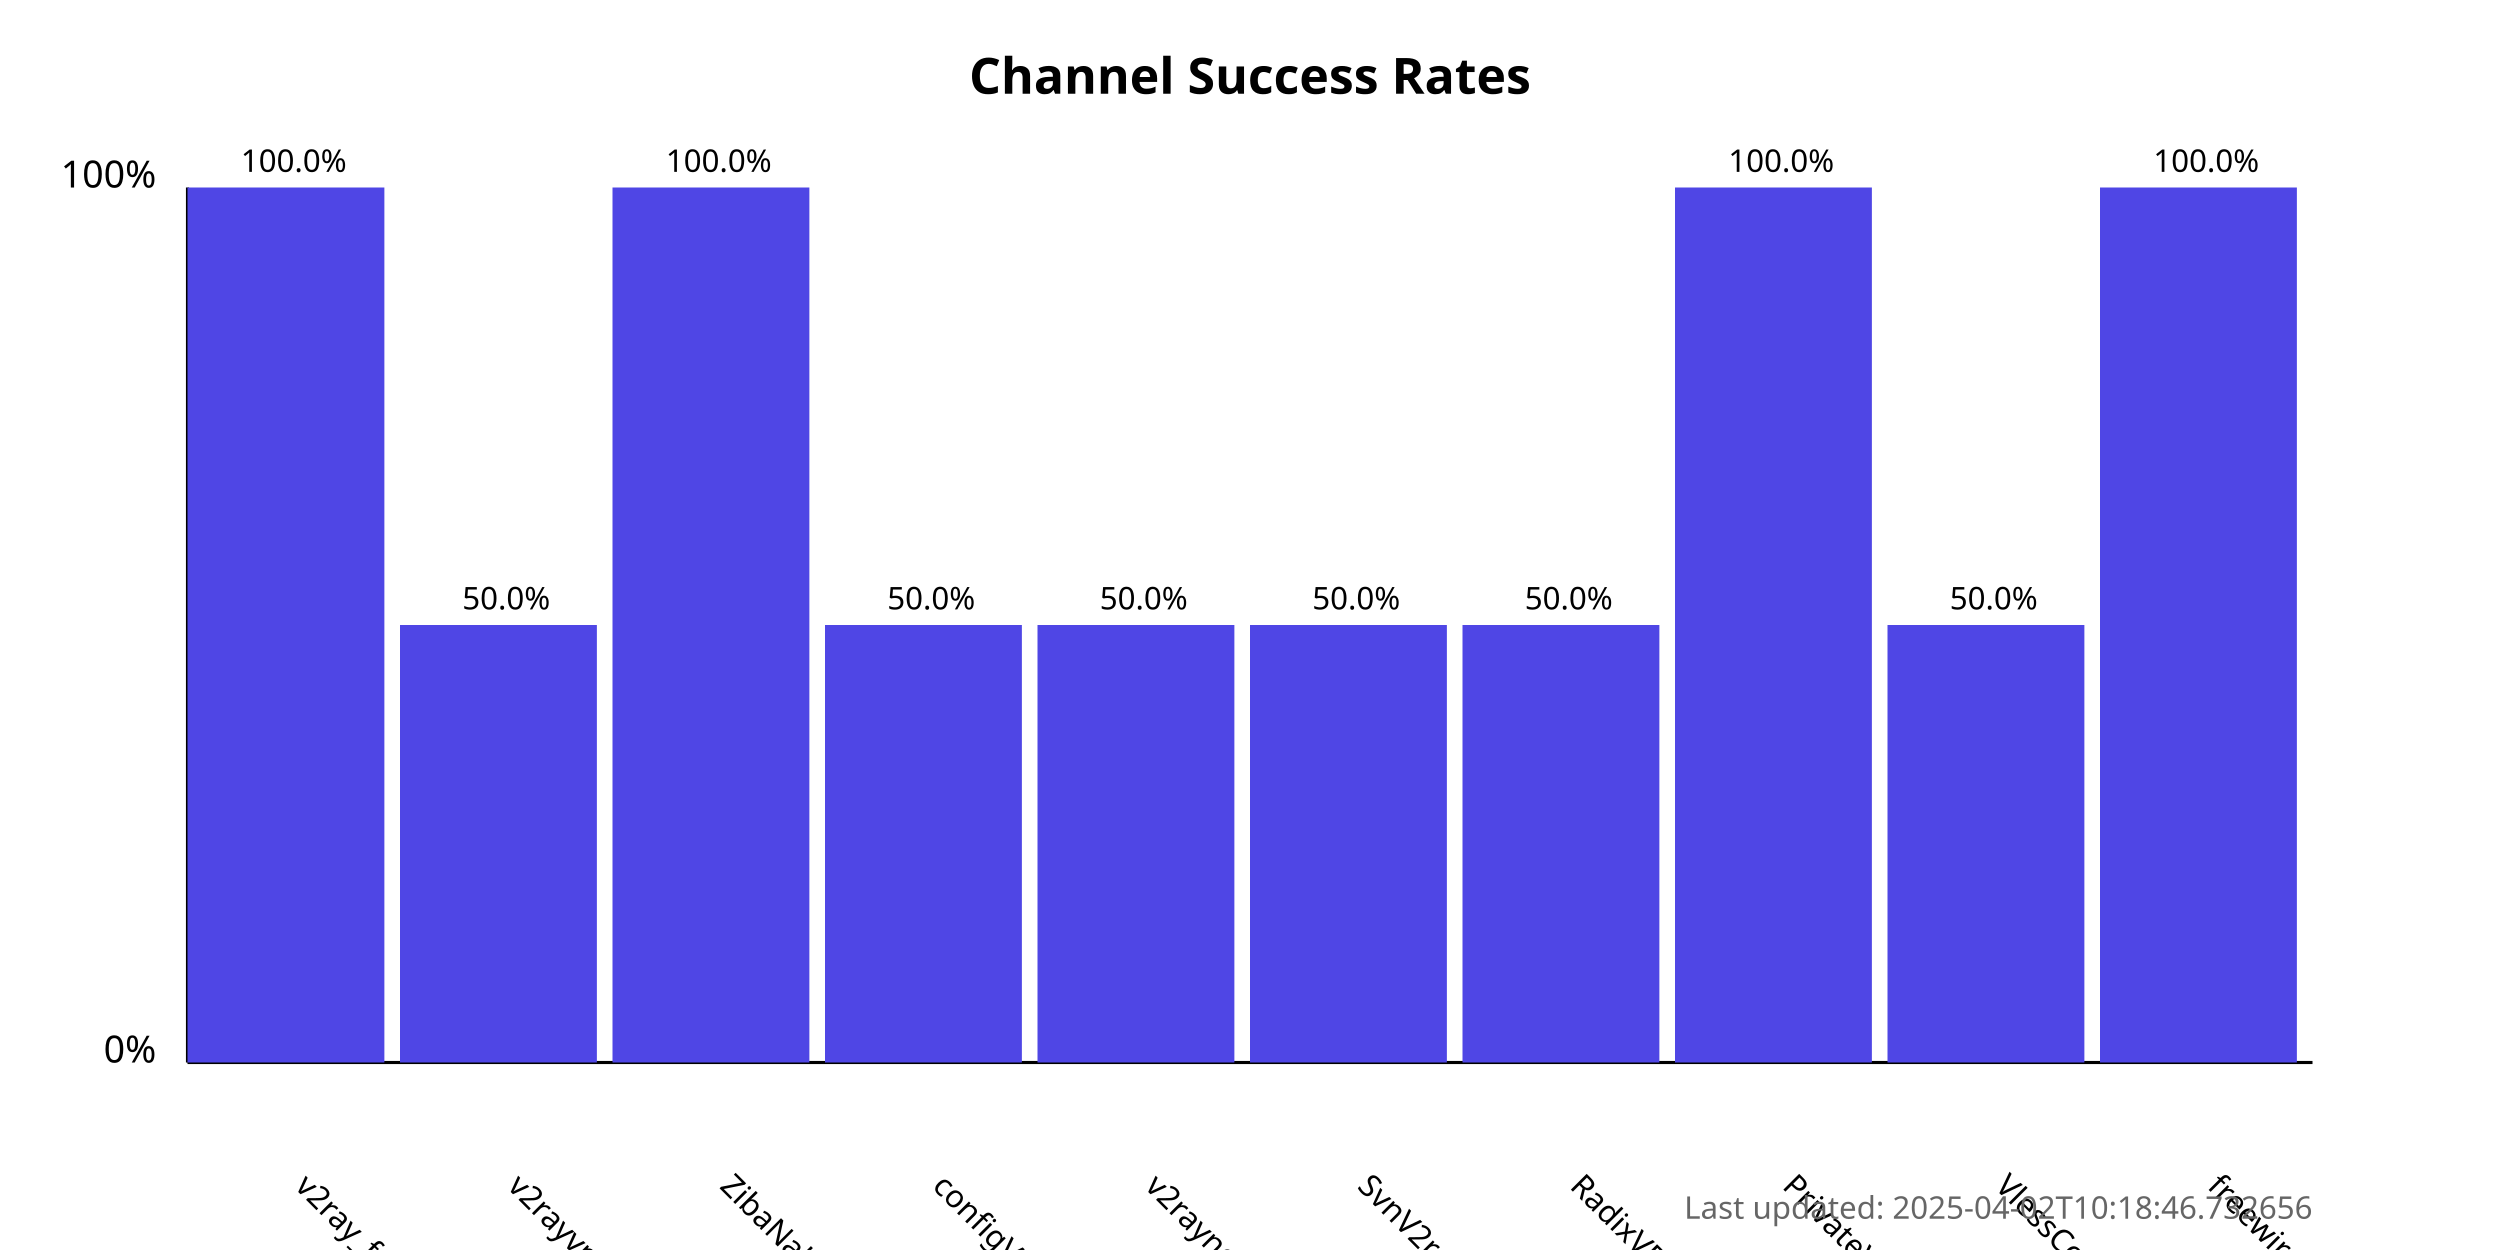
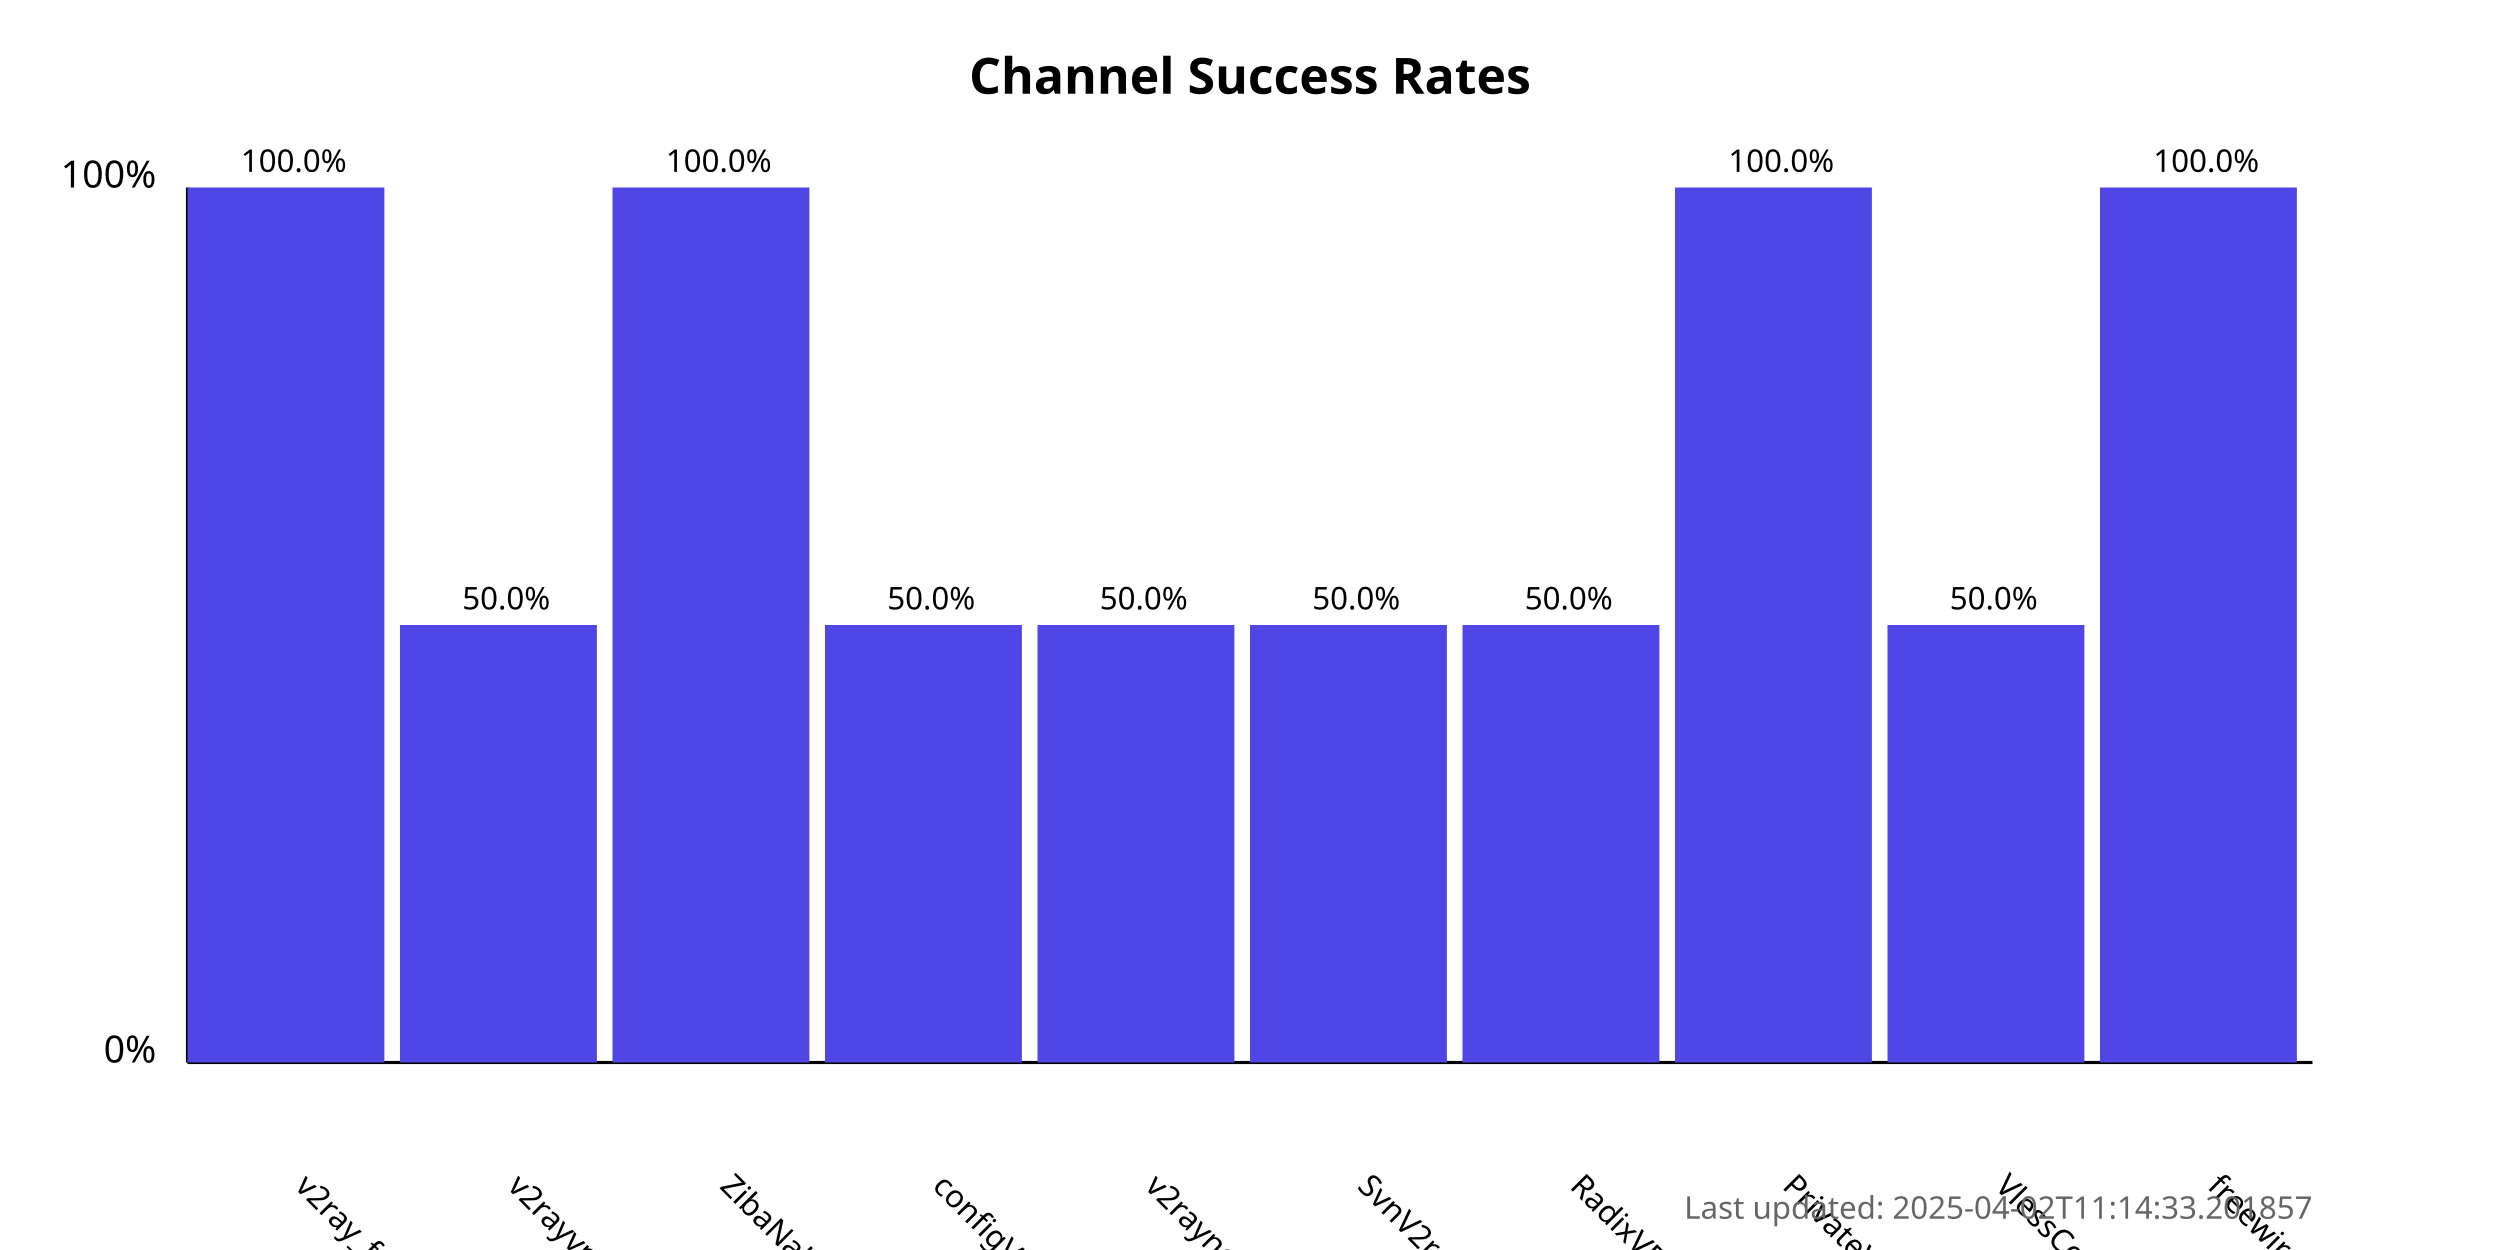
<svg xmlns="http://www.w3.org/2000/svg" width="800" height="400">
  <style>
            .chart-title { font: bold 16px sans-serif; }
            .axis-label { font: 12px sans-serif; }
            .tick-label { font: 10px sans-serif; }
            .bar { fill: #4f46e5; }
            .bar:hover { fill: #6366f1; }
            .timestamp { font: 10px sans-serif; fill: #666; }
        </style>
  <text x="400.0" y="30" text-anchor="middle" class="chart-title">
            Channel Success Rates
        </text>
  <line x1="60" y1="340" x2="60" y2="60" stroke="black" stroke-width="1" />
  <line x1="60" y1="340" x2="740" y2="340" stroke="black" stroke-width="1" />
  <text x="50" y="340" text-anchor="end" class="axis-label">0%</text>
  <text x="50" y="60" text-anchor="end" class="axis-label">100%</text>
  <g>
    <rect x="60" y="60.0" width="63.0" height="280.0" class="bar" />
    <text x="94.0" y="380" transform="rotate(45, 94.0, 380)" text-anchor="start" class="tick-label">
                v2ray_free_conf
            </text>
    <text x="94.0" y="55.0" text-anchor="middle" class="tick-label">
                100.0%
            </text>
  </g>
  <g>
    <rect x="128.0" y="200.0" width="63.0" height="140.0" class="bar" />
    <text x="162.0" y="380" transform="rotate(45, 162.0, 380)" text-anchor="start" class="tick-label">
                v2rayvpno
            </text>
    <text x="162.0" y="195.0" text-anchor="middle" class="tick-label">
                50.0%
            </text>
  </g>
  <g>
    <rect x="196.0" y="60.0" width="63.0" height="280.0" class="bar" />
    <text x="230.0" y="380" transform="rotate(45, 230.0, 380)" text-anchor="start" class="tick-label">
                ZibaNabz
            </text>
    <text x="230.0" y="55.0" text-anchor="middle" class="tick-label">
                100.0%
            </text>
  </g>
  <g>
    <rect x="264.0" y="200.0" width="63.0" height="140.0" class="bar" />
    <text x="298.0" y="380" transform="rotate(45, 298.0, 380)" text-anchor="start" class="tick-label">
                configV2rayForFree
            </text>
    <text x="298.0" y="195.0" text-anchor="middle" class="tick-label">
                50.0%
            </text>
  </g>
  <g>
    <rect x="332.0" y="200.0" width="63.0" height="140.0" class="bar" />
    <text x="366.0" y="380" transform="rotate(45, 366.0, 380)" text-anchor="start" class="tick-label">
                v2rayngvpn
            </text>
    <text x="366.0" y="195.0" text-anchor="middle" class="tick-label">
                50.0%
            </text>
  </g>
  <g>
    <rect x="400.0" y="200.0" width="63.0" height="140.0" class="bar" />
    <text x="434.0" y="380" transform="rotate(45, 434.0, 380)" text-anchor="start" class="tick-label">
                SvnV2ray
            </text>
    <text x="434.0" y="195.0" text-anchor="middle" class="tick-label">
                50.0%
            </text>
  </g>
  <g>
    <rect x="468.0" y="200.0" width="63.0" height="140.0" class="bar" />
    <text x="502.0" y="380" transform="rotate(45, 502.0, 380)" text-anchor="start" class="tick-label">
                RadixVPN
            </text>
    <text x="502.0" y="195.0" text-anchor="middle" class="tick-label">
                50.0%
            </text>
  </g>
  <g>
    <rect x="536.0" y="60.0" width="63.0" height="280.0" class="bar" />
    <text x="570.0" y="380" transform="rotate(45, 570.0, 380)" text-anchor="start" class="tick-label">
                PrivateVPNs
            </text>
    <text x="570.0" y="55.0" text-anchor="middle" class="tick-label">
                100.0%
            </text>
  </g>
  <g>
    <rect x="604.0" y="200.0" width="63.0" height="140.0" class="bar" />
    <text x="638.0" y="380" transform="rotate(45, 638.0, 380)" text-anchor="start" class="tick-label">
                VlessConfig
            </text>
    <text x="638.0" y="195.0" text-anchor="middle" class="tick-label">
                50.0%
            </text>
  </g>
  <g>
    <rect x="672.0" y="60.0" width="63.0" height="280.0" class="bar" />
    <text x="706.0" y="380" transform="rotate(45, 706.0, 380)" text-anchor="start" class="tick-label">
                freewireguard
            </text>
    <text x="706.0" y="55.0" text-anchor="middle" class="tick-label">
                100.0%
            </text>
  </g>
  <text x="740" y="390" text-anchor="end" class="timestamp">
-             Last updated: 2025-04-02T10:18:46.732656
+             Last updated: 2025-04-02T11:14:33.201857
        </text>
</svg>
